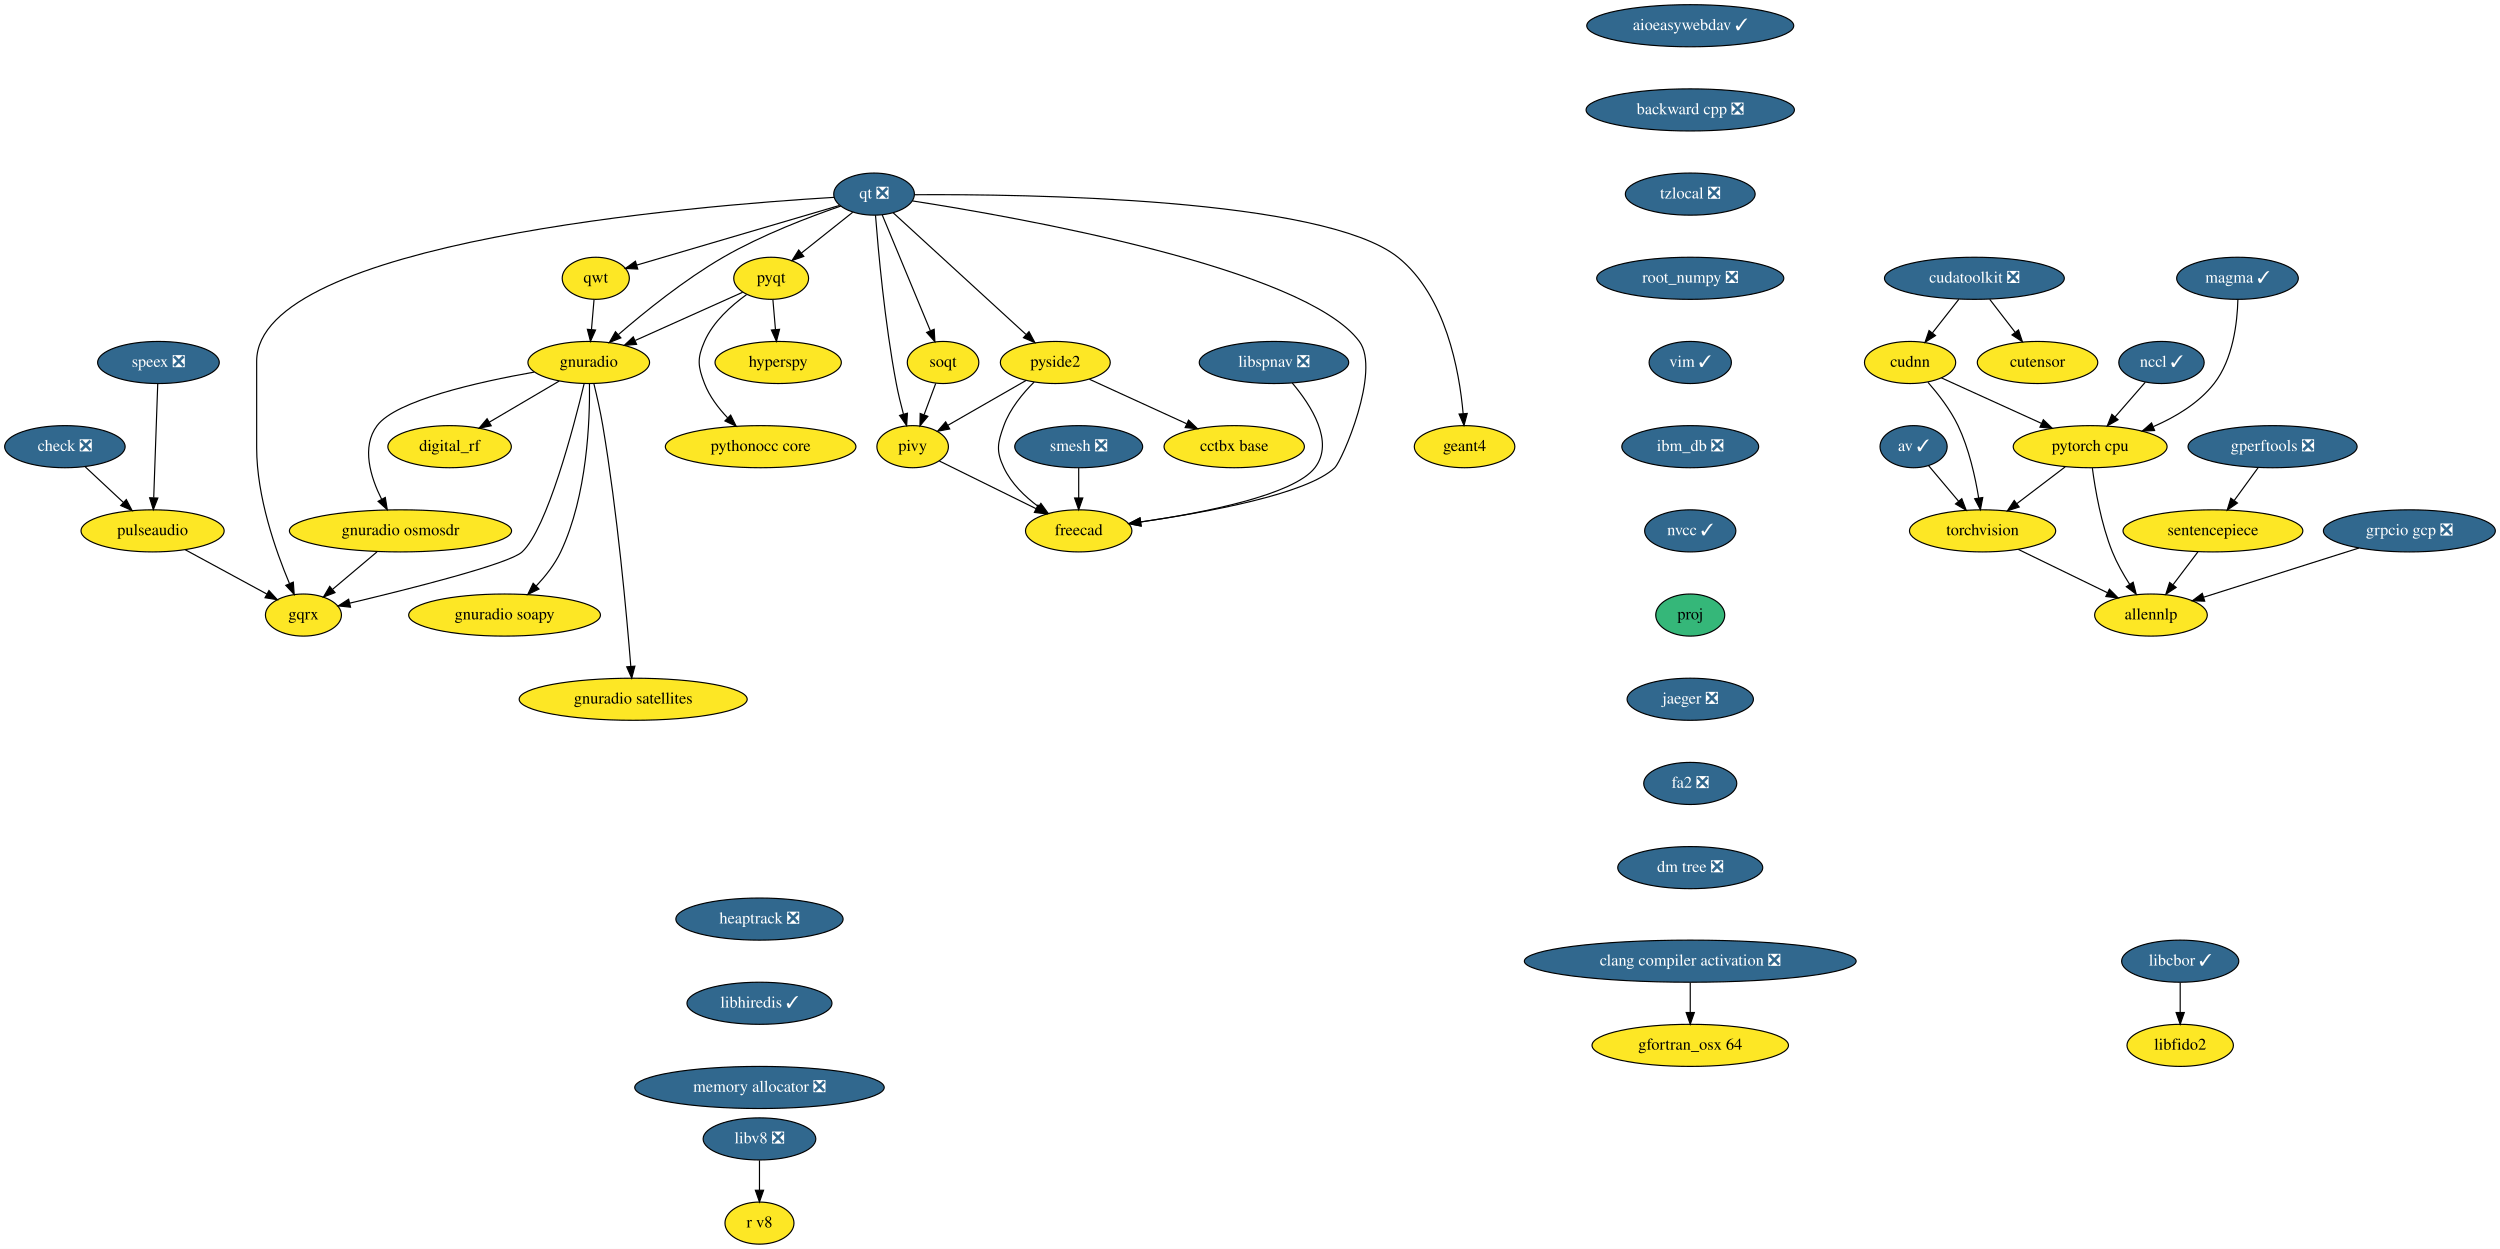
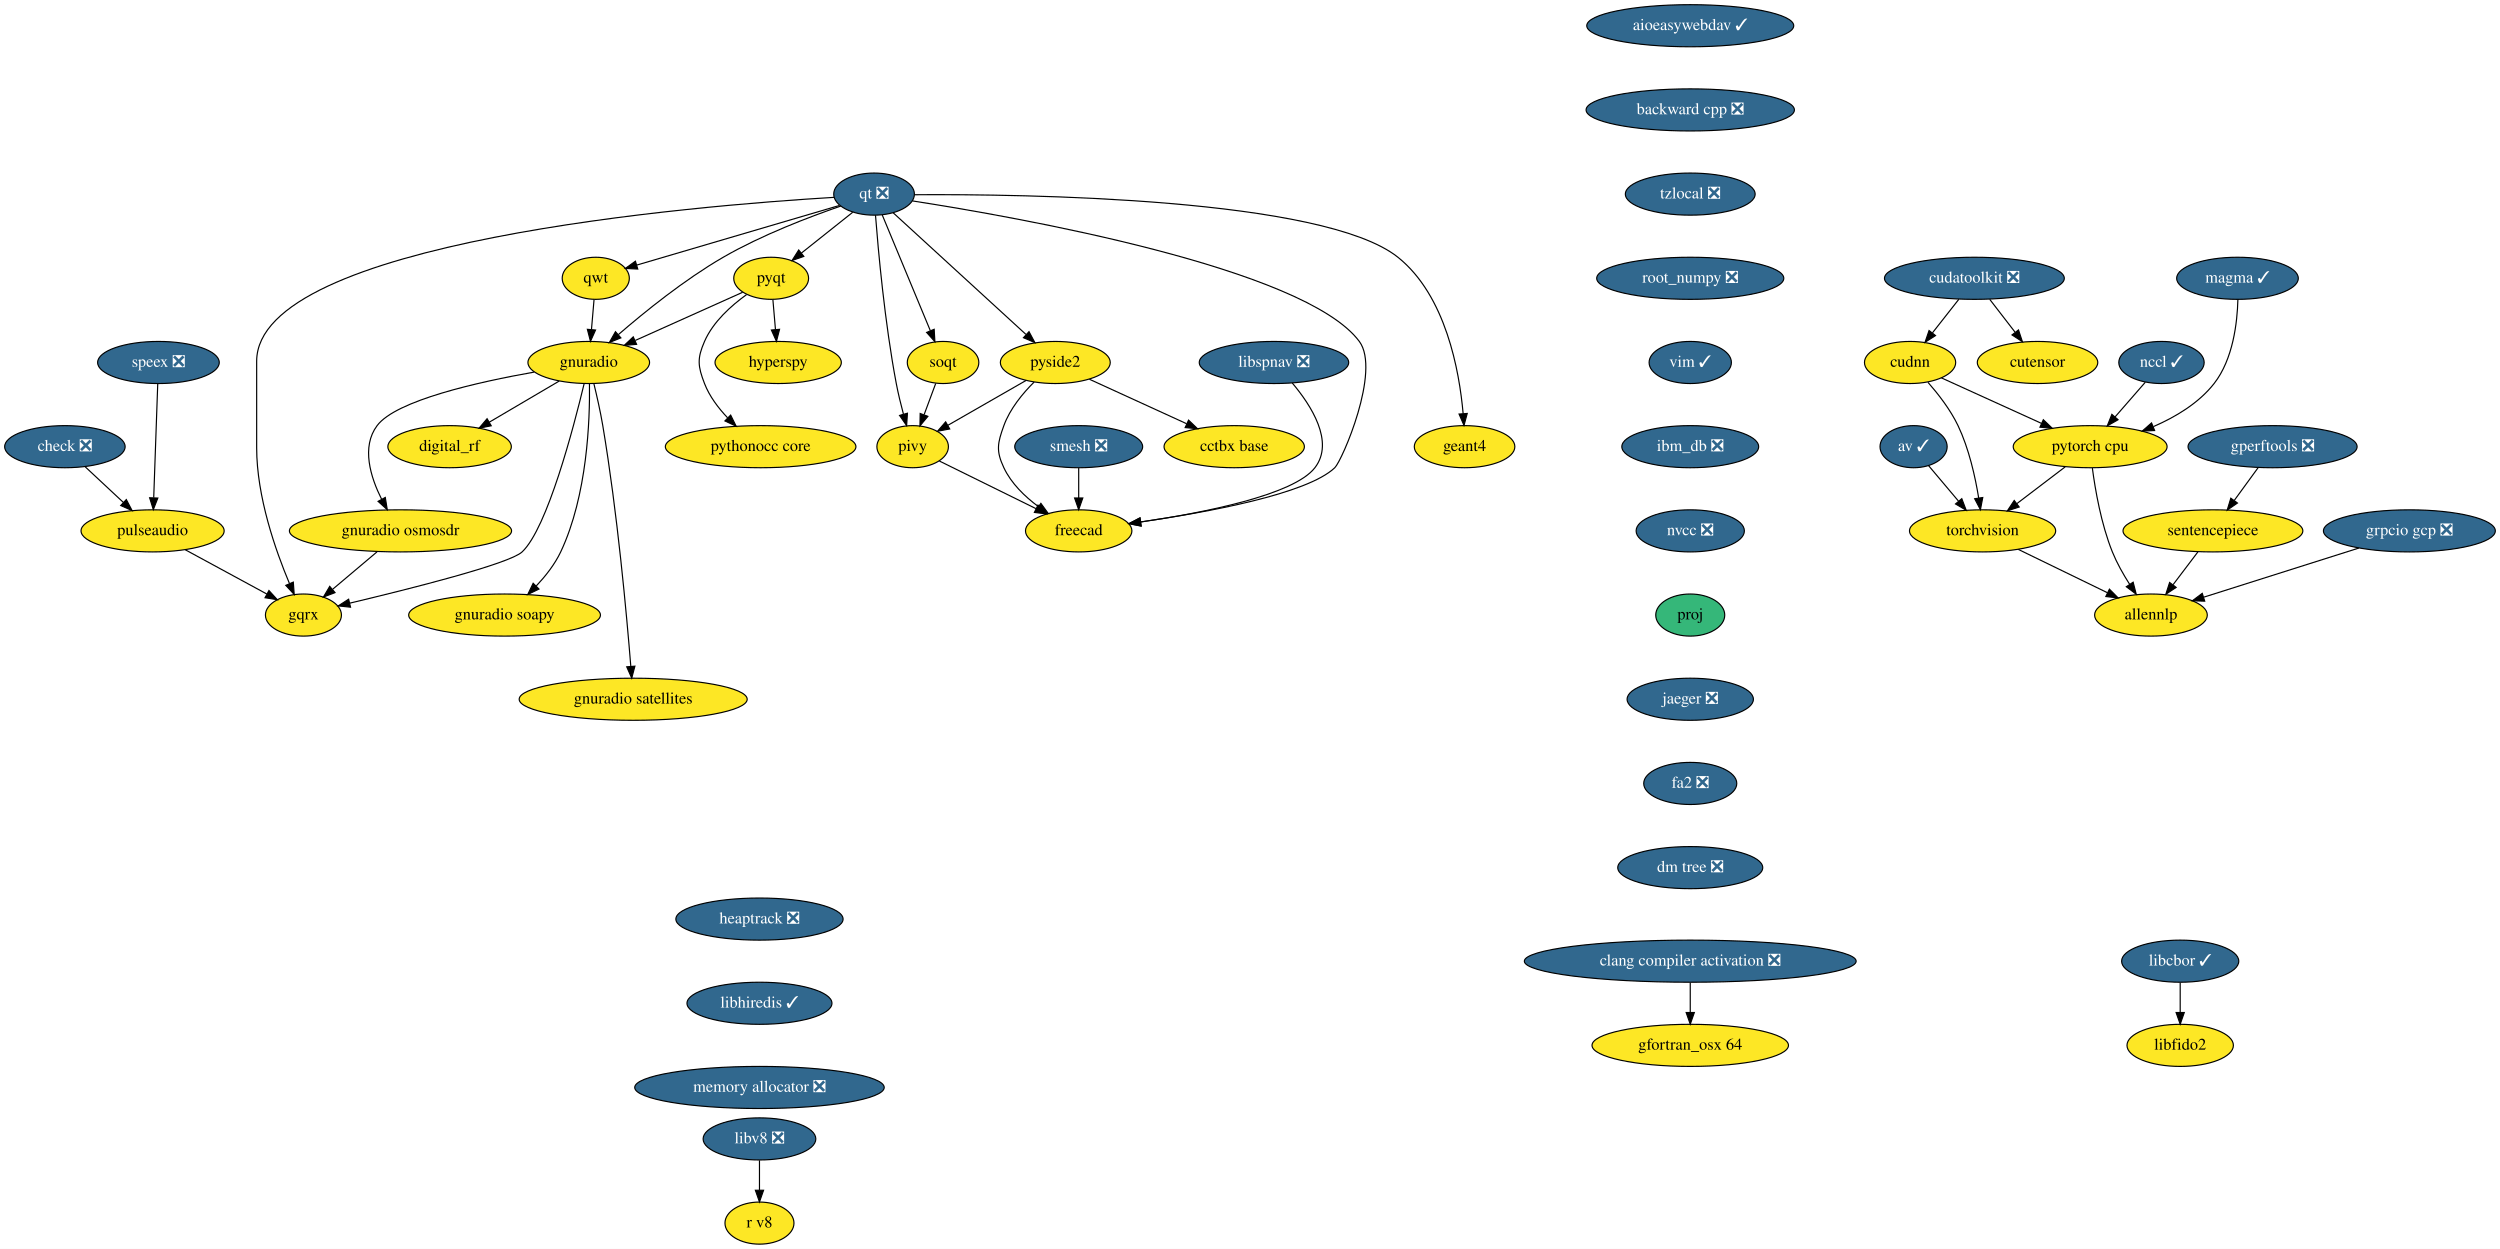
<svg xmlns="http://www.w3.org/2000/svg" xmlns:xlink="http://www.w3.org/1999/xlink" width="2138pt" height="1068pt" viewBox="0.00 0.00 2138.00 1068.00">
  <g id="graph0" class="graph" transform="scale(1 1) rotate(0) translate(4 1064)">
    <polygon fill="white" stroke="transparent" points="-4,4 -4,-1064 2134,-1064 2134,4 -4,4" />
    <g id="node1" class="node">
      <g id="a_node1">
        <a xlink:href="https://github.com/conda-forge/aioeasywebdav-feedstock/pull/10" xlink:title="aioeasywebdav ✓">
          <ellipse fill="#31688e" stroke="black" cx="1441.5" cy="-1042" rx="88.5" ry="18" />
          <text text-anchor="middle" x="1441.5" y="-1038.3" font-family="Times,serif" font-size="14.00" fill="white">aioeasywebdav ✓</text>
        </a>
      </g>
    </g>
    <g id="node2" class="node">
      <g id="a_node2">
        <a xlink:href="https://github.com/conda-forge/backward-cpp-feedstock/pull/17" xlink:title="backward cpp ❎">
          <ellipse fill="#31688e" stroke="black" cx="1441.5" cy="-970" rx="89.08" ry="18" />
          <text text-anchor="middle" x="1441.5" y="-966.3" font-family="Times,serif" font-size="14.00" fill="white">backward cpp ❎</text>
        </a>
      </g>
    </g>
    <g id="node6" class="node">
      <g id="a_node6">
        <a xlink:href="https://github.com/conda-forge/tzlocal-feedstock/pull/16" xlink:title="tzlocal ❎">
          <ellipse fill="#31688e" stroke="black" cx="1441.5" cy="-898" rx="55.49" ry="18" />
          <text text-anchor="middle" x="1441.5" y="-894.3" font-family="Times,serif" font-size="14.00" fill="white">tzlocal ❎</text>
        </a>
      </g>
    </g>
    <g id="node3" class="node">
      <g id="a_node3">
        <a xlink:href="https://github.com/conda-forge/av-feedstock/pull/41" xlink:title="av ✓">
          <ellipse fill="#31688e" stroke="black" cx="1632.5" cy="-682" rx="28.7" ry="18" />
          <text text-anchor="middle" x="1632.5" y="-678.3" font-family="Times,serif" font-size="14.00" fill="white">av ✓</text>
        </a>
      </g>
    </g>
    <g id="node4" class="node">
      <g id="a_node4">
        <a xlink:href="https://github.com/conda-forge/torchvision-feedstock" xlink:title="torchvision">
          <ellipse fill="#fde725" stroke="black" cx="1691.5" cy="-610" rx="62.5" ry="18" />
          <text text-anchor="middle" x="1691.5" y="-606.3" font-family="Times,serif" font-size="14.00">torchvision</text>
        </a>
      </g>
    </g>
    <g id="edge2" class="edge">
      <path fill="none" stroke="black" d="M1645.3,-665.81C1652.79,-656.93 1662.42,-645.5 1670.94,-635.39" />
      <polygon fill="black" stroke="black" points="1673.72,-637.53 1677.49,-627.63 1668.36,-633.02 1673.72,-637.53" />
    </g>
    <g id="node5" class="node">
      <g id="a_node5">
        <a xlink:href="https://github.com/conda-forge/allennlp-feedstock" xlink:title="allennlp">
          <ellipse fill="#fde725" stroke="black" cx="1835.5" cy="-538" rx="48.19" ry="18" />
          <text text-anchor="middle" x="1835.5" y="-534.3" font-family="Times,serif" font-size="14.00">allennlp</text>
        </a>
      </g>
    </g>
    <g id="edge3" class="edge">
      <path fill="none" stroke="black" d="M1722.04,-594.15C1744.34,-583.31 1774.69,-568.56 1798.39,-557.04" />
      <polygon fill="black" stroke="black" points="1799.98,-560.16 1807.45,-552.64 1796.92,-553.86 1799.98,-560.16" />
    </g>
    <g id="node27" class="node">
      <g id="a_node27">
        <a xlink:href="https://github.com/conda-forge/root_numpy-feedstock/pull/27" xlink:title="root_numpy ❎">
          <ellipse fill="#31688e" stroke="black" cx="1441.5" cy="-826" rx="80" ry="18" />
          <text text-anchor="middle" x="1441.5" y="-822.3" font-family="Times,serif" font-size="14.00" fill="white">root_numpy ❎</text>
        </a>
      </g>
    </g>
    <g id="node7" class="node">
      <g id="a_node7">
        <a xlink:href="https://github.com/conda-forge/check-feedstock/pull/19" xlink:title="check ❎">
          <ellipse fill="#31688e" stroke="black" cx="51.5" cy="-682" rx="51.5" ry="18" />
          <text text-anchor="middle" x="51.5" y="-678.3" font-family="Times,serif" font-size="14.00" fill="white">check ❎</text>
        </a>
      </g>
    </g>
    <g id="node8" class="node">
      <g id="a_node8">
        <a xlink:href="https://github.com/conda-forge/pulseaudio-feedstock" xlink:title="pulseaudio">
          <ellipse fill="#fde725" stroke="black" cx="126.5" cy="-610" rx="61.19" ry="18" />
          <text text-anchor="middle" x="126.5" y="-606.3" font-family="Times,serif" font-size="14.00">pulseaudio</text>
        </a>
      </g>
    </g>
    <g id="edge5" class="edge">
      <path fill="none" stroke="black" d="M68.9,-664.76C78.58,-655.73 90.79,-644.33 101.48,-634.35" />
      <polygon fill="black" stroke="black" points="104.02,-636.77 108.94,-627.39 99.24,-631.65 104.02,-636.77" />
    </g>
    <g id="node9" class="node">
      <g id="a_node9">
        <a xlink:href="https://github.com/conda-forge/gqrx-feedstock" xlink:title="gqrx">
          <ellipse fill="#fde725" stroke="black" cx="255.5" cy="-538" rx="32.5" ry="18" />
          <text text-anchor="middle" x="255.5" y="-534.3" font-family="Times,serif" font-size="14.00">gqrx</text>
        </a>
      </g>
    </g>
    <g id="edge6" class="edge">
      <path fill="none" stroke="black" d="M154.49,-593.81C175.02,-582.67 202.9,-567.54 224.17,-556" />
      <polygon fill="black" stroke="black" points="226.01,-558.98 233.13,-551.14 222.67,-552.83 226.01,-558.98" />
    </g>
    <g id="node10" class="node">
      <g id="a_node10">
        <a xlink:href="https://github.com/conda-forge/hyperspy-feedstock" xlink:title="hyperspy">
          <ellipse fill="#fde725" stroke="black" cx="661.5" cy="-754" rx="54" ry="18" />
          <text text-anchor="middle" x="661.5" y="-750.3" font-family="Times,serif" font-size="14.00">hyperspy</text>
        </a>
      </g>
    </g>
    <g id="node11" class="node">
      <g id="a_node11">
        <a xlink:href="https://github.com/conda-forge/pyqt-feedstock" xlink:title="pyqt">
          <ellipse fill="#fde725" stroke="black" cx="655.5" cy="-826" rx="32" ry="18" />
          <text text-anchor="middle" x="655.5" y="-822.3" font-family="Times,serif" font-size="14.00">pyqt</text>
        </a>
      </g>
    </g>
    <g id="edge7" class="edge">
      <path fill="none" stroke="black" d="M656.98,-807.7C657.64,-799.98 658.44,-790.71 659.18,-782.11" />
      <polygon fill="black" stroke="black" points="662.67,-782.37 660.03,-772.1 655.69,-781.77 662.67,-782.37" />
    </g>
    <g id="node12" class="node">
      <g id="a_node12">
        <a xlink:href="https://github.com/conda-forge/gnuradio-feedstock" xlink:title="gnuradio">
          <ellipse fill="#fde725" stroke="black" cx="499.5" cy="-754" rx="52" ry="18" />
          <text text-anchor="middle" x="499.5" y="-750.3" font-family="Times,serif" font-size="14.00">gnuradio</text>
        </a>
      </g>
    </g>
    <g id="edge8" class="edge">
      <path fill="none" stroke="black" d="M631.12,-814.06C606.57,-803.04 568.26,-785.85 539.29,-772.85" />
      <polygon fill="black" stroke="black" points="540.41,-769.52 529.86,-768.62 537.55,-775.91 540.41,-769.52" />
    </g>
    <g id="node13" class="node">
      <g id="a_node13">
        <a xlink:href="https://github.com/conda-forge/pythonocc-core-feedstock" xlink:title="pythonocc core">
          <ellipse fill="#fde725" stroke="black" cx="646.5" cy="-682" rx="81.49" ry="18" />
          <text text-anchor="middle" x="646.5" y="-678.3" font-family="Times,serif" font-size="14.00">pythonocc core</text>
        </a>
      </g>
    </g>
    <g id="edge9" class="edge">
      <path fill="none" stroke="black" d="M634.51,-812.09C621.47,-802.75 605.84,-788.85 598.5,-772 592.11,-757.33 592.74,-750.93 598.5,-736 602.71,-725.09 610.31,-715.04 618.25,-706.68" />
      <polygon fill="black" stroke="black" points="620.86,-709.02 625.54,-699.52 615.96,-704.03 620.86,-709.02" />
    </g>
    <g id="edge10" class="edge">
      <path fill="none" stroke="black" d="M495.55,-735.89C486.64,-698.71 464.07,-612.23 442.5,-592 431.63,-581.8 346.65,-560.43 295.07,-548.17" />
      <polygon fill="black" stroke="black" points="295.76,-544.74 285.23,-545.84 294.15,-551.55 295.76,-544.74" />
    </g>
    <g id="node14" class="node">
      <g id="a_node14">
        <a xlink:href="https://github.com/conda-forge/digital_rf-feedstock" xlink:title="digital_rf">
          <ellipse fill="#fde725" stroke="black" cx="380.5" cy="-682" rx="52.79" ry="18" />
          <text text-anchor="middle" x="380.5" y="-678.3" font-family="Times,serif" font-size="14.00">digital_rf</text>
        </a>
      </g>
    </g>
    <g id="edge11" class="edge">
      <path fill="none" stroke="black" d="M474.26,-738.15C456.83,-727.9 433.44,-714.14 414.39,-702.93" />
      <polygon fill="black" stroke="black" points="416.09,-699.88 405.7,-697.82 412.55,-705.91 416.09,-699.88" />
    </g>
    <g id="node15" class="node">
      <g id="a_node15">
        <a xlink:href="https://github.com/conda-forge/gnuradio-osmosdr-feedstock" xlink:title="gnuradio osmosdr">
          <ellipse fill="#fde725" stroke="black" cx="338.5" cy="-610" rx="95" ry="18" />
          <text text-anchor="middle" x="338.5" y="-606.3" font-family="Times,serif" font-size="14.00">gnuradio osmosdr</text>
        </a>
      </g>
    </g>
    <g id="edge12" class="edge">
      <path fill="none" stroke="black" d="M452.85,-745.79C404.78,-737.29 334.65,-721.55 318.5,-700 304.87,-681.81 312.81,-656.04 322.42,-636.91" />
      <polygon fill="black" stroke="black" points="325.5,-638.58 327.18,-628.12 319.34,-635.24 325.5,-638.58" />
    </g>
    <g id="node16" class="node">
      <g id="a_node16">
        <a xlink:href="https://github.com/conda-forge/gnuradio-soapy-feedstock" xlink:title="gnuradio soapy">
          <ellipse fill="#fde725" stroke="black" cx="427.5" cy="-538" rx="82" ry="18" />
          <text text-anchor="middle" x="427.5" y="-534.3" font-family="Times,serif" font-size="14.00">gnuradio soapy</text>
        </a>
      </g>
    </g>
    <g id="edge13" class="edge">
      <path fill="none" stroke="black" d="M500.12,-735.61C500.54,-705.03 498.34,-640.28 475.5,-592 470.46,-581.35 462.56,-571.31 454.61,-562.89" />
      <polygon fill="black" stroke="black" points="456.92,-560.25 447.37,-555.64 451.96,-565.19 456.92,-560.25" />
    </g>
    <g id="node17" class="node">
      <g id="a_node17">
        <a xlink:href="https://github.com/conda-forge/gnuradio-satellites-feedstock" xlink:title="gnuradio satellites">
          <ellipse fill="#fde725" stroke="black" cx="537.5" cy="-466" rx="97.5" ry="18" />
          <text text-anchor="middle" x="537.5" y="-462.3" font-family="Times,serif" font-size="14.00">gnuradio satellites</text>
        </a>
      </g>
    </g>
    <g id="edge14" class="edge">
      <path fill="none" stroke="black" d="M503.88,-735.91C506.4,-725.57 509.46,-712.09 511.5,-700 523.97,-626 531.96,-537.73 535.46,-494.13" />
      <polygon fill="black" stroke="black" points="538.96,-494.29 536.25,-484.05 531.98,-493.74 538.96,-494.29" />
    </g>
    <g id="edge52" class="edge">
      <path fill="none" stroke="black" d="M318.41,-592.05C307.03,-582.46 292.68,-570.36 280.57,-560.14" />
      <polygon fill="black" stroke="black" points="282.5,-557.2 272.6,-553.42 277.99,-562.55 282.5,-557.2" />
    </g>
    <g id="node18" class="node">
      <g id="a_node18">
        <a xlink:href="https://github.com/conda-forge/qt-feedstock/pull/184" xlink:title="qt ❎">
          <ellipse fill="#31688e" stroke="black" cx="743.5" cy="-898" rx="34.5" ry="18" />
          <text text-anchor="middle" x="743.5" y="-894.3" font-family="Times,serif" font-size="14.00" fill="white">qt ❎</text>
        </a>
      </g>
    </g>
    <g id="edge23" class="edge">
      <path fill="none" stroke="black" d="M709.26,-895.22C592.26,-888.2 215.5,-857.64 215.5,-755 215.5,-755 215.5,-755 215.5,-681 215.5,-639.26 231.71,-593.11 243.5,-565.08" />
      <polygon fill="black" stroke="black" points="246.83,-566.19 247.6,-555.62 240.41,-563.4 246.83,-566.19" />
    </g>
    <g id="edge15" class="edge">
      <path fill="none" stroke="black" d="M725.27,-882.5C712.56,-872.39 695.42,-858.75 681.31,-847.53" />
      <polygon fill="black" stroke="black" points="683.41,-844.73 673.41,-841.25 679.06,-850.21 683.41,-844.73" />
    </g>
    <g id="edge16" class="edge">
      <path fill="none" stroke="black" d="M715.05,-887.8C688.21,-878.55 647.3,-862.97 614.5,-844 581.41,-824.87 547.23,-797.23 524.83,-777.85" />
      <polygon fill="black" stroke="black" points="526.97,-775.06 517.14,-771.11 522.35,-780.33 526.97,-775.06" />
    </g>
    <g id="node19" class="node">
      <g id="a_node19">
        <a xlink:href="https://github.com/conda-forge/qwt-feedstock" xlink:title="qwt">
          <ellipse fill="#fde725" stroke="black" cx="505.5" cy="-826" rx="28.7" ry="18" />
          <text text-anchor="middle" x="505.5" y="-822.3" font-family="Times,serif" font-size="14.00">qwt</text>
        </a>
      </g>
    </g>
    <g id="edge17" class="edge">
      <path fill="none" stroke="black" d="M713.84,-888.28C669.84,-875.34 587.44,-851.1 540.53,-837.3" />
      <polygon fill="black" stroke="black" points="541.39,-833.91 530.81,-834.44 539.42,-840.62 541.39,-833.91" />
    </g>
    <g id="node20" class="node">
      <g id="a_node20">
        <a xlink:href="https://github.com/conda-forge/pivy-feedstock" xlink:title="pivy">
          <ellipse fill="#fde725" stroke="black" cx="776.5" cy="-682" rx="30.59" ry="18" />
          <text text-anchor="middle" x="776.5" y="-678.3" font-family="Times,serif" font-size="14.00">pivy</text>
        </a>
      </g>
    </g>
    <g id="edge18" class="edge">
      <path fill="none" stroke="black" d="M744.72,-879.96C747,-850.44 752.62,-787.98 762.5,-736 764.12,-727.45 766.37,-718.25 768.59,-709.96" />
      <polygon fill="black" stroke="black" points="772.04,-710.62 771.34,-700.05 765.3,-708.75 772.04,-710.62" />
    </g>
    <g id="node21" class="node">
      <g id="a_node21">
        <a xlink:href="https://github.com/conda-forge/pyside2-feedstock" xlink:title="pyside2">
          <ellipse fill="#fde725" stroke="black" cx="898.5" cy="-754" rx="47" ry="18" />
          <text text-anchor="middle" x="898.5" y="-750.3" font-family="Times,serif" font-size="14.00">pyside2</text>
        </a>
      </g>
    </g>
    <g id="edge19" class="edge">
      <path fill="none" stroke="black" d="M759.79,-882.07C786.88,-857.26 841.35,-807.36 873.38,-778.01" />
      <polygon fill="black" stroke="black" points="876,-780.36 881.01,-771.02 871.27,-775.2 876,-780.36" />
    </g>
    <g id="node22" class="node">
      <g id="a_node22">
        <a xlink:href="https://github.com/conda-forge/soqt-feedstock" xlink:title="soqt">
          <ellipse fill="#fde725" stroke="black" cx="802.5" cy="-754" rx="30.59" ry="18" />
          <text text-anchor="middle" x="802.5" y="-750.3" font-family="Times,serif" font-size="14.00">soqt</text>
        </a>
      </g>
    </g>
    <g id="edge20" class="edge">
      <path fill="none" stroke="black" d="M750.5,-880.15C760.66,-855.71 779.58,-810.17 791.58,-781.29" />
      <polygon fill="black" stroke="black" points="794.9,-782.4 795.51,-771.82 788.44,-779.72 794.9,-782.4" />
    </g>
    <g id="node23" class="node">
      <g id="a_node23">
        <a xlink:href="https://github.com/conda-forge/freecad-feedstock" xlink:title="freecad">
          <ellipse fill="#fde725" stroke="black" cx="918.5" cy="-610" rx="45.5" ry="18" />
          <text text-anchor="middle" x="918.5" y="-606.3" font-family="Times,serif" font-size="14.00">freecad</text>
        </a>
      </g>
    </g>
    <g id="edge21" class="edge">
      <path fill="none" stroke="black" d="M776.23,-892.19C865.85,-878.28 1111.71,-834.96 1158.5,-772 1177.09,-746.98 1143.75,-669.97 1137.5,-664 1113.94,-641.51 1028.39,-625.86 971.45,-617.66" />
      <polygon fill="black" stroke="black" points="971.91,-614.19 961.52,-616.26 970.93,-621.12 971.91,-614.19" />
    </g>
    <g id="node24" class="node">
      <g id="a_node24">
        <a xlink:href="https://github.com/conda-forge/geant4-feedstock" xlink:title="geant4">
          <ellipse fill="#fde725" stroke="black" cx="1248.5" cy="-682" rx="43" ry="18" />
          <text text-anchor="middle" x="1248.5" y="-678.3" font-family="Times,serif" font-size="14.00">geant4</text>
        </a>
      </g>
    </g>
    <g id="edge22" class="edge">
      <path fill="none" stroke="black" d="M778.13,-897.47C871.89,-898.06 1127.87,-894.85 1191.5,-844 1232.51,-811.23 1244.06,-746.8 1247.28,-710.16" />
      <polygon fill="black" stroke="black" points="1250.77,-710.41 1248.01,-700.18 1243.79,-709.9 1250.77,-710.41" />
    </g>
    <g id="edge24" class="edge">
      <path fill="none" stroke="black" d="M504.02,-807.7C503.36,-799.98 502.56,-790.71 501.82,-782.11" />
      <polygon fill="black" stroke="black" points="505.31,-781.77 500.97,-772.1 498.33,-782.37 505.31,-781.77" />
    </g>
    <g id="edge25" class="edge">
      <path fill="none" stroke="black" d="M799.31,-669.75C821.59,-658.77 855.84,-641.89 881.92,-629.03" />
      <polygon fill="black" stroke="black" points="883.7,-632.06 891.12,-624.5 880.61,-625.78 883.7,-632.06" />
    </g>
    <g id="edge26" class="edge">
      <path fill="none" stroke="black" d="M873.52,-738.67C854.08,-727.52 827.06,-712.01 806.46,-700.19" />
      <polygon fill="black" stroke="black" points="808.2,-697.15 797.79,-695.21 804.72,-703.23 808.2,-697.15" />
    </g>
    <g id="edge27" class="edge">
      <path fill="none" stroke="black" d="M880.4,-737.3C870.7,-727.65 859.7,-714.4 854.5,-700 849.07,-684.95 847.69,-678.48 854.5,-664 860.82,-650.55 872.42,-639.35 884.02,-630.76" />
      <polygon fill="black" stroke="black" points="886.16,-633.53 892.39,-624.97 882.18,-627.77 886.16,-633.53" />
    </g>
    <g id="node25" class="node">
      <g id="a_node25">
        <a xlink:href="https://github.com/conda-forge/cctbx-base-feedstock" xlink:title="cctbx base">
          <ellipse fill="#fde725" stroke="black" cx="1051.5" cy="-682" rx="60" ry="18" />
          <text text-anchor="middle" x="1051.5" y="-678.3" font-family="Times,serif" font-size="14.00">cctbx base</text>
        </a>
      </g>
    </g>
    <g id="edge28" class="edge">
      <path fill="none" stroke="black" d="M927.64,-739.67C951.19,-728.89 984.62,-713.6 1010.81,-701.62" />
      <polygon fill="black" stroke="black" points="1012.46,-704.71 1020.1,-697.37 1009.55,-698.34 1012.46,-704.71" />
    </g>
    <g id="edge29" class="edge">
      <path fill="none" stroke="black" d="M796.21,-736.05C793.24,-728.06 789.62,-718.33 786.31,-709.4" />
      <polygon fill="black" stroke="black" points="789.5,-707.94 782.74,-699.79 782.94,-710.38 789.5,-707.94" />
    </g>
    <g id="node26" class="node">
      <g id="a_node26">
        <a xlink:href="https://github.com/conda-forge/speex-feedstock/pull/7" xlink:title="speex ❎">
          <ellipse fill="#31688e" stroke="black" cx="131.5" cy="-754" rx="52" ry="18" />
          <text text-anchor="middle" x="131.5" y="-750.3" font-family="Times,serif" font-size="14.00" fill="white">speex ❎</text>
        </a>
      </g>
    </g>
    <g id="edge30" class="edge">
      <path fill="none" stroke="black" d="M130.9,-735.87C130.04,-711.67 128.48,-667.21 127.46,-638.39" />
      <polygon fill="black" stroke="black" points="130.96,-638.06 127.11,-628.19 123.96,-638.31 130.96,-638.06" />
    </g>
    <g id="node31" class="node">
      <g id="a_node31">
        <a xlink:href="https://github.com/conda-forge/vim-feedstock/pull/1593" xlink:title="vim ✓">
          <ellipse fill="#31688e" stroke="black" cx="1441.5" cy="-754" rx="35.19" ry="18" />
          <text text-anchor="middle" x="1441.5" y="-750.3" font-family="Times,serif" font-size="14.00" fill="white">vim ✓</text>
        </a>
      </g>
    </g>
    <g id="node28" class="node">
      <g id="a_node28">
        <a xlink:href="https://github.com/conda-forge/smesh-feedstock/pull/48" xlink:title="smesh ❎">
          <ellipse fill="#31688e" stroke="black" cx="918.5" cy="-682" rx="54.69" ry="18" />
          <text text-anchor="middle" x="918.5" y="-678.3" font-family="Times,serif" font-size="14.00" fill="white">smesh ❎</text>
        </a>
      </g>
    </g>
    <g id="edge32" class="edge">
      <path fill="none" stroke="black" d="M918.5,-663.7C918.5,-655.98 918.5,-646.71 918.5,-638.11" />
      <polygon fill="black" stroke="black" points="922,-638.1 918.5,-628.1 915,-638.1 922,-638.1" />
    </g>
    <g id="node29" class="node">
      <g id="a_node29">
        <a xlink:href="https://github.com/conda-forge/gperftools-feedstock/pull/11" xlink:title="gperftools ❎">
          <ellipse fill="#31688e" stroke="black" cx="1939.5" cy="-682" rx="72.29" ry="18" />
          <text text-anchor="middle" x="1939.5" y="-678.3" font-family="Times,serif" font-size="14.00" fill="white">gperftools ❎</text>
        </a>
      </g>
    </g>
    <g id="node30" class="node">
      <g id="a_node30">
        <a xlink:href="https://github.com/conda-forge/sentencepiece-feedstock" xlink:title="sentencepiece">
          <ellipse fill="#fde725" stroke="black" cx="1888.5" cy="-610" rx="76.89" ry="18" />
          <text text-anchor="middle" x="1888.5" y="-606.3" font-family="Times,serif" font-size="14.00">sentencepiece</text>
        </a>
      </g>
    </g>
    <g id="edge33" class="edge">
      <path fill="none" stroke="black" d="M1927.15,-664.05C1921.02,-655.63 1913.48,-645.28 1906.69,-635.97" />
      <polygon fill="black" stroke="black" points="1909.45,-633.81 1900.73,-627.79 1903.79,-637.93 1909.45,-633.81" />
    </g>
    <g id="edge34" class="edge">
      <path fill="none" stroke="black" d="M1875.67,-592.05C1869.29,-583.63 1861.45,-573.28 1854.4,-563.97" />
      <polygon fill="black" stroke="black" points="1857.04,-561.65 1848.21,-555.79 1851.46,-565.87 1857.04,-561.65" />
    </g>
    <g id="node34" class="node">
      <g id="a_node34">
        <a xlink:href="https://github.com/conda-forge/ibm_db-feedstock/pull/33" xlink:title="ibm_db ❎">
          <ellipse fill="#31688e" stroke="black" cx="1441.5" cy="-682" rx="58.5" ry="18" />
          <text text-anchor="middle" x="1441.5" y="-678.3" font-family="Times,serif" font-size="14.00" fill="white">ibm_db ❎</text>
        </a>
      </g>
    </g>
    <g id="node32" class="node">
      <g id="a_node32">
        <a xlink:href="https://github.com/conda-forge/pytorch-cpu-feedstock" xlink:title="pytorch cpu">
          <ellipse fill="#fde725" stroke="black" cx="1783.5" cy="-682" rx="65.79" ry="18" />
          <text text-anchor="middle" x="1783.5" y="-678.3" font-family="Times,serif" font-size="14.00">pytorch cpu</text>
        </a>
      </g>
    </g>
    <g id="edge36" class="edge">
      <path fill="none" stroke="black" d="M1762.16,-664.76C1749.85,-655.4 1734.2,-643.49 1720.76,-633.26" />
      <polygon fill="black" stroke="black" points="1722.8,-630.42 1712.72,-627.15 1718.56,-635.99 1722.8,-630.42" />
    </g>
    <g id="edge37" class="edge">
      <path fill="none" stroke="black" d="M1785.38,-663.75C1787.79,-645.43 1792.86,-615.88 1802.5,-592 1806.35,-582.45 1811.89,-572.69 1817.33,-564.19" />
      <polygon fill="black" stroke="black" points="1820.26,-566.11 1822.89,-555.85 1814.43,-562.23 1820.26,-566.11" />
    </g>
    <g id="node33" class="node">
      <g id="a_node33">
        <a xlink:href="https://github.com/conda-forge/gfortran_osx-64-feedstock" xlink:title="gfortran_osx 64">
          <ellipse fill="#fde725" stroke="black" cx="1441.5" cy="-170" rx="84" ry="18" />
          <text text-anchor="middle" x="1441.5" y="-166.3" font-family="Times,serif" font-size="14.00">gfortran_osx 64</text>
        </a>
      </g>
    </g>
    <g id="node36" class="node">
      <g id="a_node36">
-         <a xlink:href="https://github.com/conda-forge/nvcc-feedstock/pull/67" xlink:title="nvcc ✓">
-           <ellipse fill="#31688e" stroke="black" cx="1441.5" cy="-610" rx="39" ry="18" />
-           <text text-anchor="middle" x="1441.5" y="-606.3" font-family="Times,serif" font-size="14.00" fill="white">nvcc ✓</text>
+         <a xlink:href="https://github.com/conda-forge/nvcc-feedstock/pull/67" xlink:title="nvcc ❎">
+           <ellipse fill="#31688e" stroke="black" cx="1441.5" cy="-610" rx="46.29" ry="18" />
+           <text text-anchor="middle" x="1441.5" y="-606.3" font-family="Times,serif" font-size="14.00" fill="white">nvcc ❎</text>
        </a>
      </g>
    </g>
    <g id="node35" class="node">
      <g id="a_node35">
        <a xlink:href="https://github.com/conda-forge/grpcio-gcp-feedstock/pull/9" xlink:title="grpcio gcp ❎">
          <ellipse fill="#31688e" stroke="black" cx="2056.5" cy="-610" rx="73.5" ry="18" />
          <text text-anchor="middle" x="2056.5" y="-606.3" font-family="Times,serif" font-size="14.00" fill="white">grpcio gcp ❎</text>
        </a>
      </g>
    </g>
    <g id="edge39" class="edge">
      <path fill="none" stroke="black" d="M2013.36,-595.34C1975.2,-583.25 1919.69,-565.67 1880.86,-553.37" />
      <polygon fill="black" stroke="black" points="1881.47,-549.89 1870.88,-550.21 1879.36,-556.56 1881.47,-549.89" />
    </g>
    <g id="node44" class="node">
      <g id="a_node44">
        <a xlink:href="https://github.com/conda-forge/proj-feedstock" xlink:title="proj">
          <ellipse fill="#35b779" stroke="black" cx="1441.5" cy="-538" rx="29.5" ry="18" />
          <text text-anchor="middle" x="1441.5" y="-534.3" font-family="Times,serif" font-size="14.00">proj</text>
        </a>
      </g>
    </g>
    <g id="node37" class="node">
      <g id="a_node37">
        <a xlink:href="https://github.com/conda-forge/cudatoolkit-feedstock/pull/4" xlink:title="cudatoolkit ❎">
          <ellipse fill="#31688e" stroke="black" cx="1684.5" cy="-826" rx="76.89" ry="18" />
          <text text-anchor="middle" x="1684.5" y="-822.3" font-family="Times,serif" font-size="14.00" fill="white">cudatoolkit ❎</text>
        </a>
      </g>
    </g>
    <g id="node38" class="node">
      <g id="a_node38">
        <a xlink:href="https://github.com/conda-forge/cudnn-feedstock" xlink:title="cudnn">
          <ellipse fill="#fde725" stroke="black" cx="1629.5" cy="-754" rx="39" ry="18" />
          <text text-anchor="middle" x="1629.5" y="-750.3" font-family="Times,serif" font-size="14.00">cudnn</text>
        </a>
      </g>
    </g>
    <g id="edge41" class="edge">
      <path fill="none" stroke="black" d="M1671.19,-808.05C1664.4,-799.42 1656.03,-788.76 1648.57,-779.27" />
      <polygon fill="black" stroke="black" points="1651.24,-777.01 1642.31,-771.31 1645.74,-781.33 1651.24,-777.01" />
    </g>
    <g id="node39" class="node">
      <g id="a_node39">
        <a xlink:href="https://github.com/conda-forge/cutensor-feedstock" xlink:title="cutensor">
          <ellipse fill="#fde725" stroke="black" cx="1738.5" cy="-754" rx="51.5" ry="18" />
          <text text-anchor="middle" x="1738.5" y="-750.3" font-family="Times,serif" font-size="14.00">cutensor</text>
        </a>
      </g>
    </g>
    <g id="edge42" class="edge">
      <path fill="none" stroke="black" d="M1697.57,-808.05C1704.07,-799.63 1712.06,-789.28 1719.24,-779.97" />
      <polygon fill="black" stroke="black" points="1722.21,-781.84 1725.55,-771.79 1716.67,-777.57 1722.21,-781.84" />
    </g>
    <g id="edge43" class="edge">
      <path fill="none" stroke="black" d="M1644.79,-737.04C1653.52,-727.1 1663.99,-713.65 1670.5,-700 1679.87,-680.36 1685.23,-656.23 1688.18,-638.05" />
      <polygon fill="black" stroke="black" points="1691.65,-638.52 1689.66,-628.12 1684.73,-637.49 1691.65,-638.52" />
    </g>
    <g id="edge44" class="edge">
      <path fill="none" stroke="black" d="M1656.32,-740.81C1679.91,-730.08 1714.63,-714.3 1741.83,-701.94" />
      <polygon fill="black" stroke="black" points="1743.46,-705.05 1751.11,-697.72 1740.56,-698.67 1743.46,-705.05" />
    </g>
    <g id="node40" class="node">
      <g id="a_node40">
        <a xlink:href="https://github.com/conda-forge/libspnav-feedstock/pull/2" xlink:title="libspnav ❎">
          <ellipse fill="#31688e" stroke="black" cx="1085.5" cy="-754" rx="63.89" ry="18" />
          <text text-anchor="middle" x="1085.5" y="-750.3" font-family="Times,serif" font-size="14.00" fill="white">libspnav ❎</text>
        </a>
      </g>
    </g>
    <g id="edge45" class="edge">
      <path fill="none" stroke="black" d="M1101.1,-736.51C1117.14,-717.51 1137.54,-686.09 1120.5,-664 1102.4,-640.54 1025.05,-625.43 971.5,-617.57" />
      <polygon fill="black" stroke="black" points="971.86,-614.09 961.47,-616.14 970.87,-621.02 971.86,-614.09" />
    </g>
    <g id="node41" class="node">
      <g id="a_node41">
        <a xlink:href="https://github.com/conda-forge/libv8-feedstock/pull/66" xlink:title="libv8 ❎">
          <ellipse fill="#31688e" stroke="black" cx="645.5" cy="-90" rx="48.19" ry="18" />
          <text text-anchor="middle" x="645.5" y="-86.3" font-family="Times,serif" font-size="14.00" fill="white">libv8 ❎</text>
        </a>
      </g>
    </g>
    <g id="node42" class="node">
      <g id="a_node42">
        <a xlink:href="https://github.com/conda-forge/r-v8-feedstock" xlink:title="r v8">
          <ellipse fill="#fde725" stroke="black" cx="645.5" cy="-18" rx="29.5" ry="18" />
          <text text-anchor="middle" x="645.5" y="-14.3" font-family="Times,serif" font-size="14.00">r v8</text>
        </a>
      </g>
    </g>
    <g id="edge46" class="edge">
      <path fill="none" stroke="black" d="M645.5,-71.7C645.5,-63.98 645.5,-54.71 645.5,-46.11" />
      <polygon fill="black" stroke="black" points="649,-46.1 645.5,-36.1 642,-46.1 649,-46.1" />
    </g>
    <g id="node43" class="node">
      <g id="a_node43">
        <a xlink:href="https://github.com/conda-forge/clang-compiler-activation-feedstock/pull/67" xlink:title="clang compiler activation ❎">
          <ellipse fill="#31688e" stroke="black" cx="1441.5" cy="-242" rx="141.88" ry="18" />
          <text text-anchor="middle" x="1441.5" y="-238.3" font-family="Times,serif" font-size="14.00" fill="white">clang compiler activation ❎</text>
        </a>
      </g>
    </g>
    <g id="edge47" class="edge">
      <path fill="none" stroke="black" d="M1441.5,-223.7C1441.5,-215.98 1441.5,-206.71 1441.5,-198.11" />
      <polygon fill="black" stroke="black" points="1445,-198.1 1441.5,-188.1 1438,-198.1 1445,-198.1" />
    </g>
    <g id="node45" class="node">
      <g id="a_node45">
        <a xlink:href="https://github.com/conda-forge/jaeger-feedstock/pull/12" xlink:title="jaeger ❎">
          <ellipse fill="#31688e" stroke="black" cx="1441.5" cy="-466" rx="54" ry="18" />
          <text text-anchor="middle" x="1441.5" y="-462.3" font-family="Times,serif" font-size="14.00" fill="white">jaeger ❎</text>
        </a>
      </g>
    </g>
    <g id="node47" class="node">
      <g id="a_node47">
        <a xlink:href="https://github.com/conda-forge/fa2-feedstock/pull/4" xlink:title="fa2 ❎">
          <ellipse fill="#31688e" stroke="black" cx="1441.5" cy="-394" rx="39.79" ry="18" />
          <text text-anchor="middle" x="1441.5" y="-390.3" font-family="Times,serif" font-size="14.00" fill="white">fa2 ❎</text>
        </a>
      </g>
    </g>
    <g id="node46" class="node">
      <g id="a_node46">
        <a xlink:href="https://github.com/conda-forge/nccl-feedstock/pull/51" xlink:title="nccl ✓">
          <ellipse fill="#31688e" stroke="black" cx="1844.5" cy="-754" rx="36.5" ry="18" />
          <text text-anchor="middle" x="1844.5" y="-750.3" font-family="Times,serif" font-size="14.00" fill="white">nccl ✓</text>
        </a>
      </g>
    </g>
    <g id="edge50" class="edge">
      <path fill="none" stroke="black" d="M1830.66,-737.12C1823,-728.33 1813.33,-717.23 1804.74,-707.37" />
      <polygon fill="black" stroke="black" points="1807.35,-705.04 1798.14,-699.8 1802.07,-709.64 1807.35,-705.04" />
    </g>
    <g id="node48" class="node">
      <g id="a_node48">
        <a xlink:href="https://github.com/conda-forge/dm-tree-feedstock/pull/4" xlink:title="dm tree ❎">
          <ellipse fill="#31688e" stroke="black" cx="1441.5" cy="-322" rx="61.99" ry="18" />
          <text text-anchor="middle" x="1441.5" y="-318.3" font-family="Times,serif" font-size="14.00" fill="white">dm tree ❎</text>
        </a>
      </g>
    </g>
    <g id="node49" class="node">
      <g id="a_node49">
        <a xlink:href="https://github.com/conda-forge/heaptrack-feedstock/pull/2" xlink:title="heaptrack ❎">
          <ellipse fill="#31688e" stroke="black" cx="645.5" cy="-278" rx="71.5" ry="18" />
          <text text-anchor="middle" x="645.5" y="-274.3" font-family="Times,serif" font-size="14.00" fill="white">heaptrack ❎</text>
        </a>
      </g>
    </g>
    <g id="node50" class="node">
      <g id="a_node50">
        <a xlink:href="https://github.com/conda-forge/libhiredis-feedstock/pull/2" xlink:title="libhiredis ✓">
          <ellipse fill="#31688e" stroke="black" cx="645.5" cy="-206" rx="61.99" ry="18" />
          <text text-anchor="middle" x="645.5" y="-202.3" font-family="Times,serif" font-size="14.00" fill="white">libhiredis ✓</text>
        </a>
      </g>
    </g>
    <g id="node52" class="node">
      <g id="a_node52">
        <a xlink:href="https://github.com/conda-forge/memory-allocator-feedstock/pull/3" xlink:title="memory allocator ❎">
          <ellipse fill="#31688e" stroke="black" cx="645.5" cy="-134" rx="106.68" ry="18" />
          <text text-anchor="middle" x="645.5" y="-130.3" font-family="Times,serif" font-size="14.00" fill="white">memory allocator ❎</text>
        </a>
      </g>
    </g>
    <g id="node51" class="node">
      <g id="a_node51">
        <a xlink:href="https://github.com/conda-forge/magma-feedstock/pull/9" xlink:title="magma ✓">
          <ellipse fill="#31688e" stroke="black" cx="1909.5" cy="-826" rx="52" ry="18" />
          <text text-anchor="middle" x="1909.5" y="-822.3" font-family="Times,serif" font-size="14.00" fill="white">magma ✓</text>
        </a>
      </g>
    </g>
    <g id="edge55" class="edge">
      <path fill="none" stroke="black" d="M1909.84,-807.76C1909.35,-788.36 1905.8,-756.83 1889.5,-736 1876.37,-719.23 1856.53,-707.36 1837.55,-699.16" />
      <polygon fill="black" stroke="black" points="1838.62,-695.82 1828.04,-695.32 1836,-702.31 1838.62,-695.82" />
    </g>
    <g id="node53" class="node">
      <g id="a_node53">
        <a xlink:href="https://github.com/conda-forge/libfido2-feedstock" xlink:title="libfido2">
          <ellipse fill="#fde725" stroke="black" cx="1860.5" cy="-170" rx="45.5" ry="18" />
          <text text-anchor="middle" x="1860.5" y="-166.3" font-family="Times,serif" font-size="14.00">libfido2</text>
        </a>
      </g>
    </g>
    <g id="node54" class="node">
      <g id="a_node54">
        <a xlink:href="https://github.com/conda-forge/libcbor-feedstock/pull/3" xlink:title="libcbor ✓">
          <ellipse fill="#31688e" stroke="black" cx="1860.5" cy="-242" rx="50.09" ry="18" />
          <text text-anchor="middle" x="1860.5" y="-238.3" font-family="Times,serif" font-size="14.00" fill="white">libcbor ✓</text>
        </a>
      </g>
    </g>
    <g id="edge57" class="edge">
      <path fill="none" stroke="black" d="M1860.5,-223.7C1860.5,-215.98 1860.5,-206.71 1860.5,-198.11" />
      <polygon fill="black" stroke="black" points="1864,-198.1 1860.5,-188.1 1857,-198.1 1864,-198.1" />
    </g>
  </g>
</svg>
